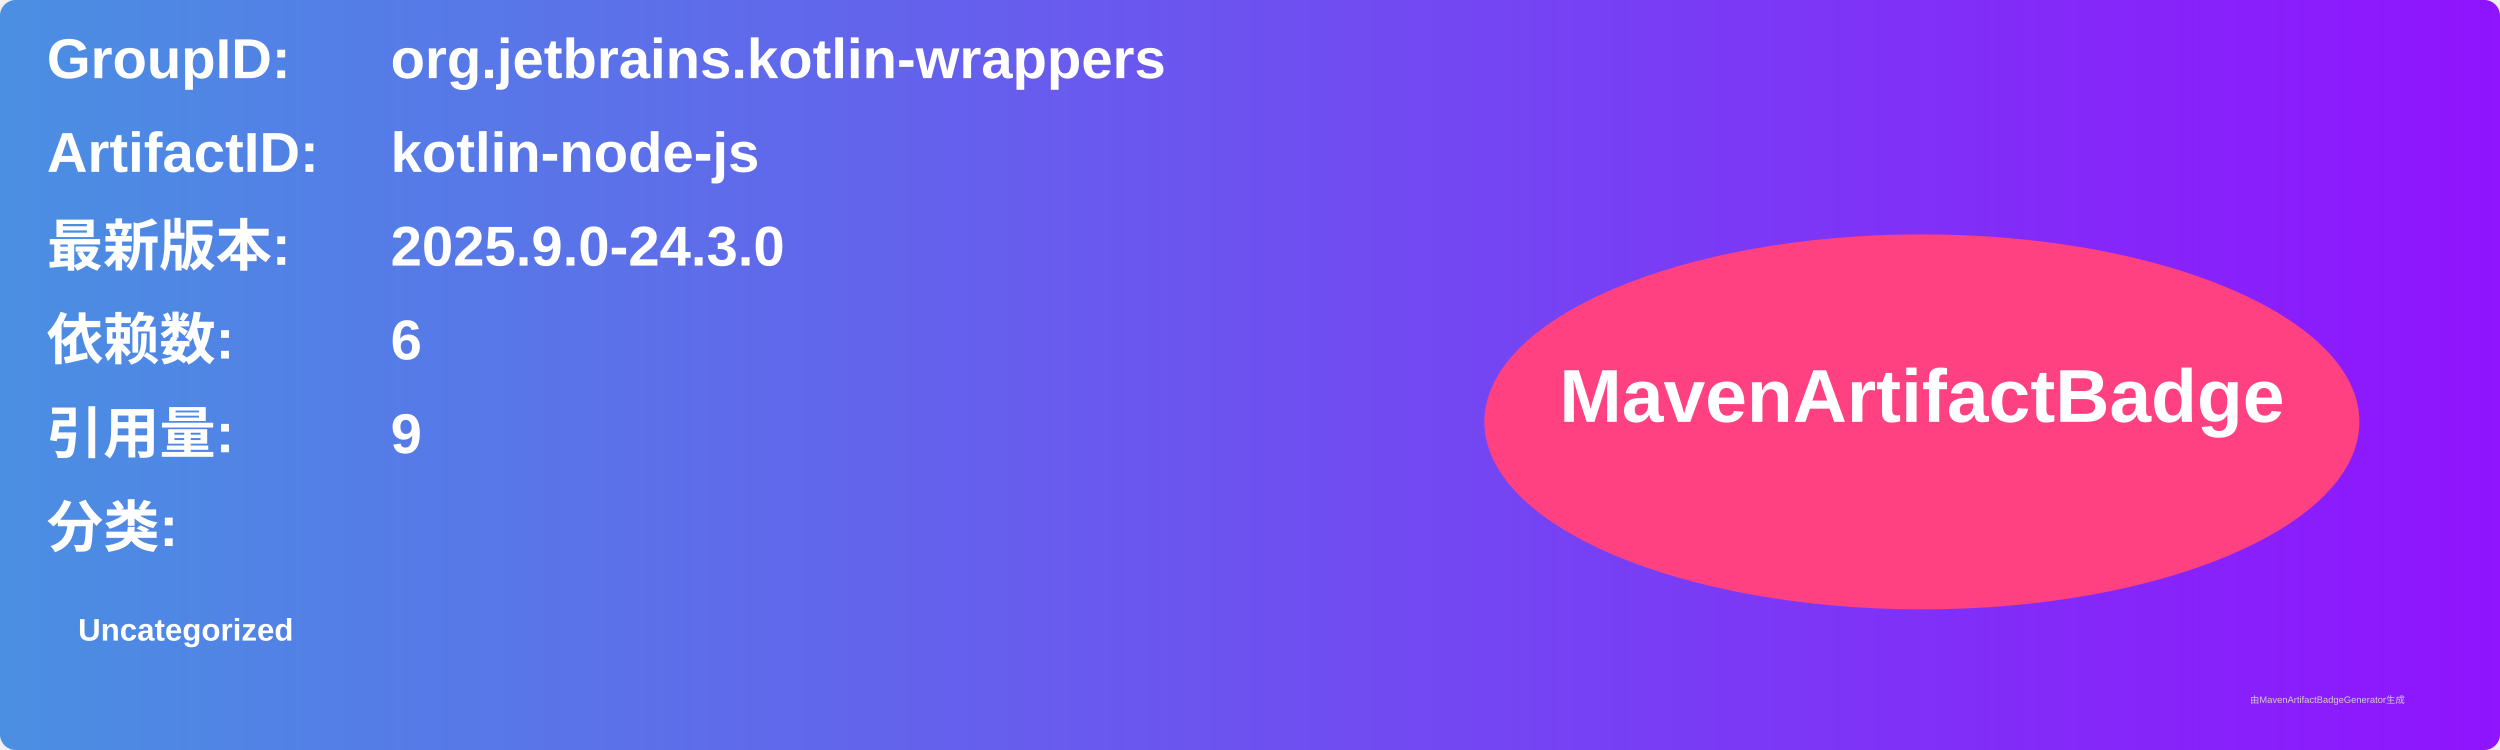
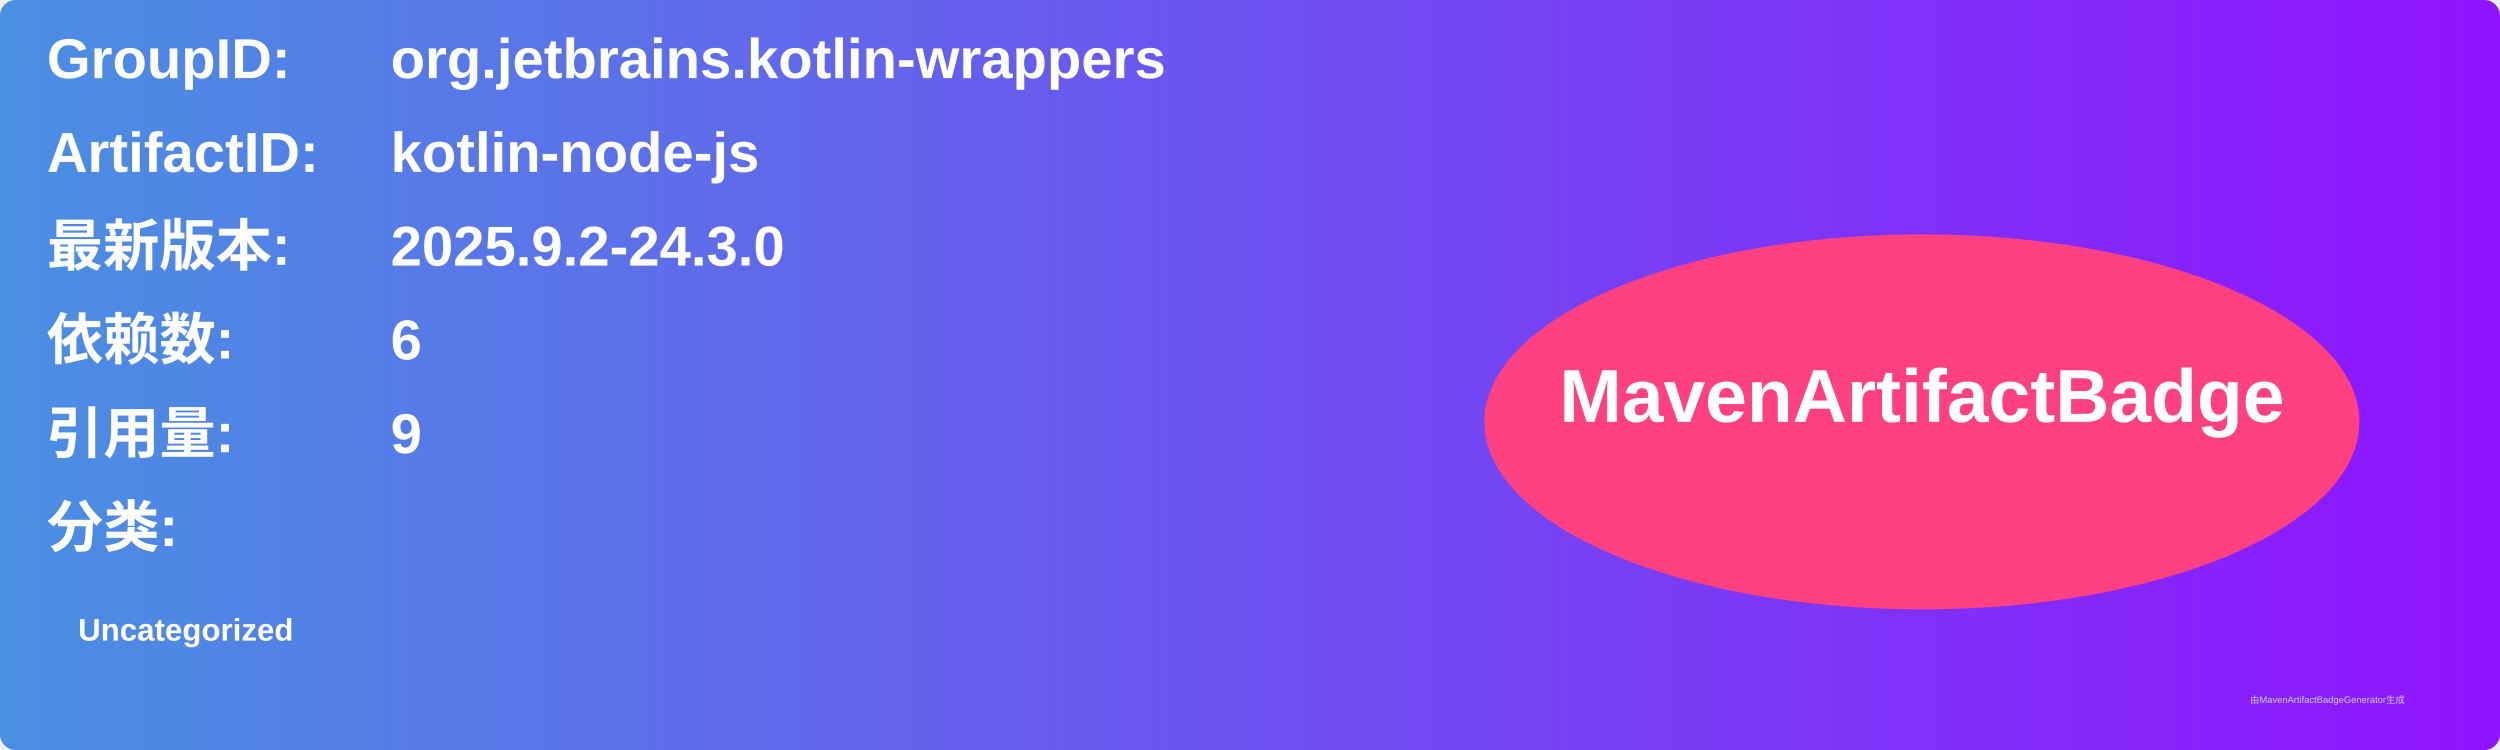
<svg xmlns="http://www.w3.org/2000/svg" width="800" height="240" viewBox="0 0 800 240">
  <linearGradient id="grad" x1="0%" y1="0%" x2="100%" y2="0%">
    <stop offset="0%" stop-color="#4a90e2" />
    <stop offset="100%" stop-color="#9013fe" />
  </linearGradient>
  <rect width="100%" height="100%" rx="5" ry="5" fill="url(#grad)" />
  <g transform="translate(15, 15)">
    <text x="0" y="10" font-family="Arial" font-size="18" fill="white" font-weight="bold" width="260">GroupID:</text>
    <text x="110" y="10" font-family="Arial" font-size="18" fill="white" font-weight="bold" width="460">org.jetbrains.kotlin-wrappers</text>
    <text x="0" y="40" font-family="Arial" font-size="18" fill="white" font-weight="bold" width="260">ArtifactID:</text>
    <text x="110" y="40" font-family="Arial" font-size="18" fill="white" font-weight="bold" width="460">kotlin-node-js</text>
    <text x="0" y="70" font-family="Arial" font-size="18" fill="white" font-weight="bold">最新版本:</text>
    <text x="110" y="70" font-family="Arial" font-size="18" fill="white" font-weight="bold">
-       <tspan font-weight="bold">2025.9.0-24.3.0</tspan>
+       <tspan font-weight="bold">2025.9.2-24.3.0</tspan>
    </text>
    <text x="0" y="100" font-family="Arial" font-size="18" fill="white" font-weight="bold">依赖数: </text>
    <text x="110" y="100" font-family="Arial" font-size="18" fill="white">
      <tspan font-weight="bold">6</tspan>
    </text>
    <text x="0" y="130" font-family="Arial" font-size="18" fill="white" font-weight="bold">引用量: </text>
    <text x="110" y="130" font-family="Arial" font-size="18" fill="white">
      <tspan font-weight="bold">9</tspan>
    </text>
    <text x="0" y="160" font-family="Arial" font-size="18" fill="white" font-weight="bold">分类:</text>
    <text x="10" y="190" font-family="Arial" font-size="10" fill="white">
      <tspan font-weight="bold">Uncategorized</tspan>
    </text>
    <ellipse cx="600" cy="120" rx="140" ry="60" fill="#ff4081" />
    <text x="600" y="120" text-anchor="middle" font-family="Arial" font-size="24" fill="white" font-weight="bold">MavenArtifactBadge</text>
  </g>
  <text x="720" y="225" font-family="Arial" font-size="3" fill="#d0d0d0">由MavenArtifactBadgeGenerator生成</text>
</svg>
